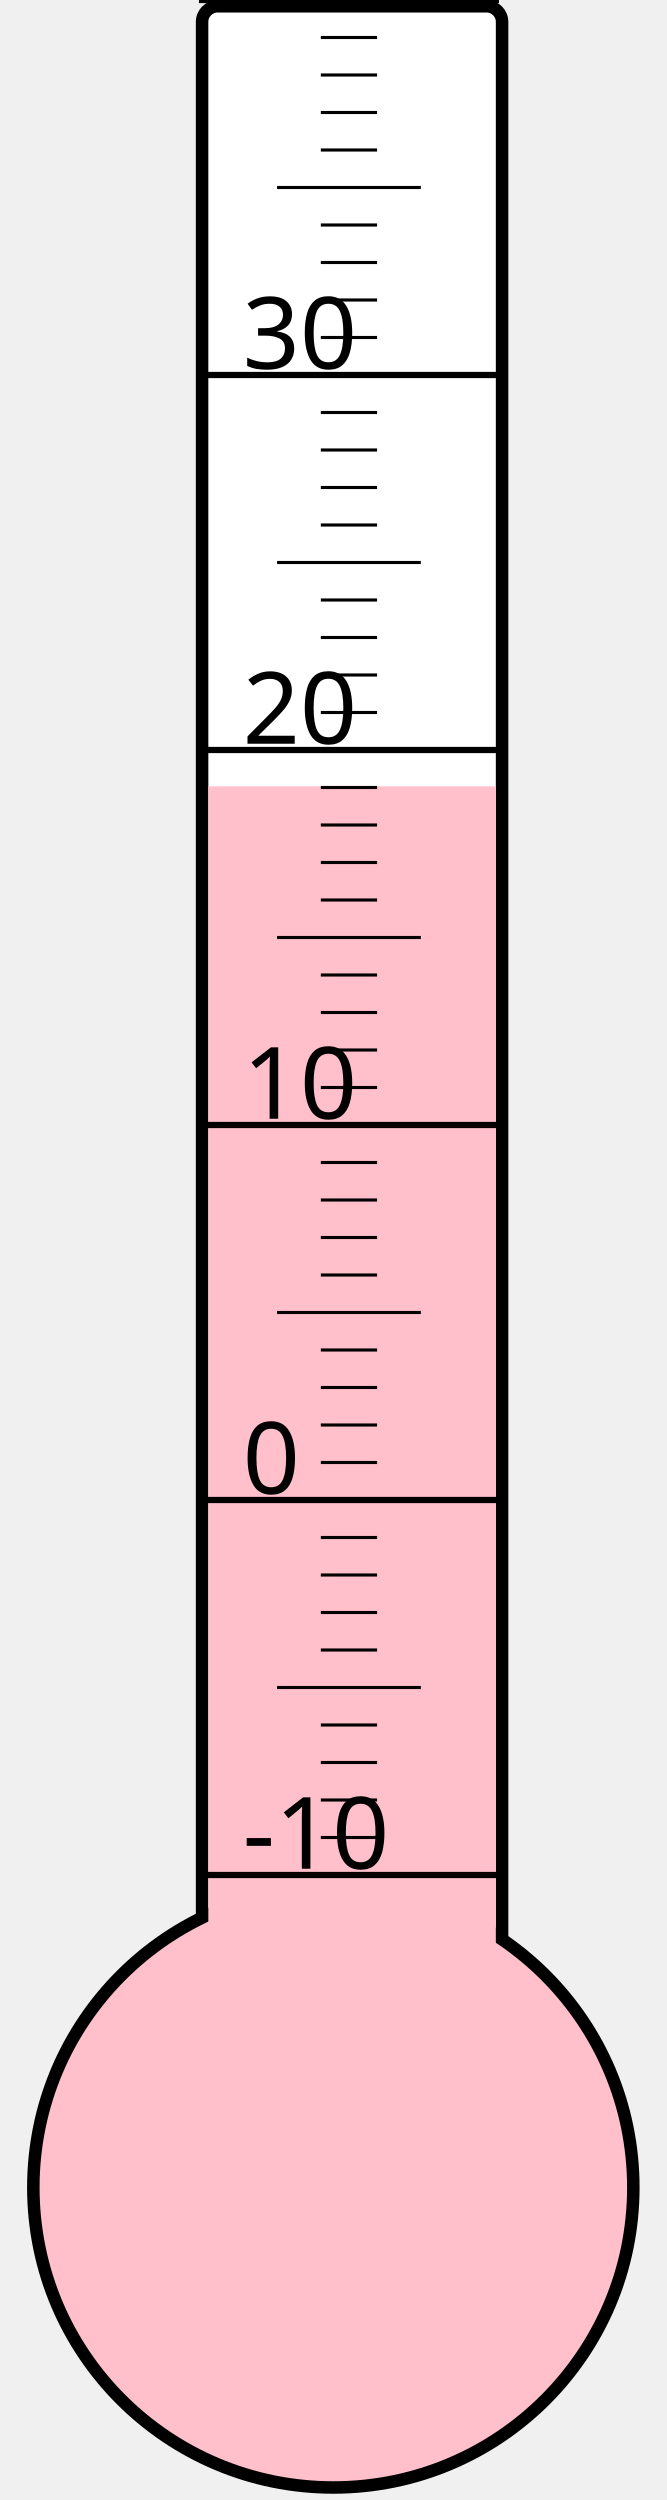
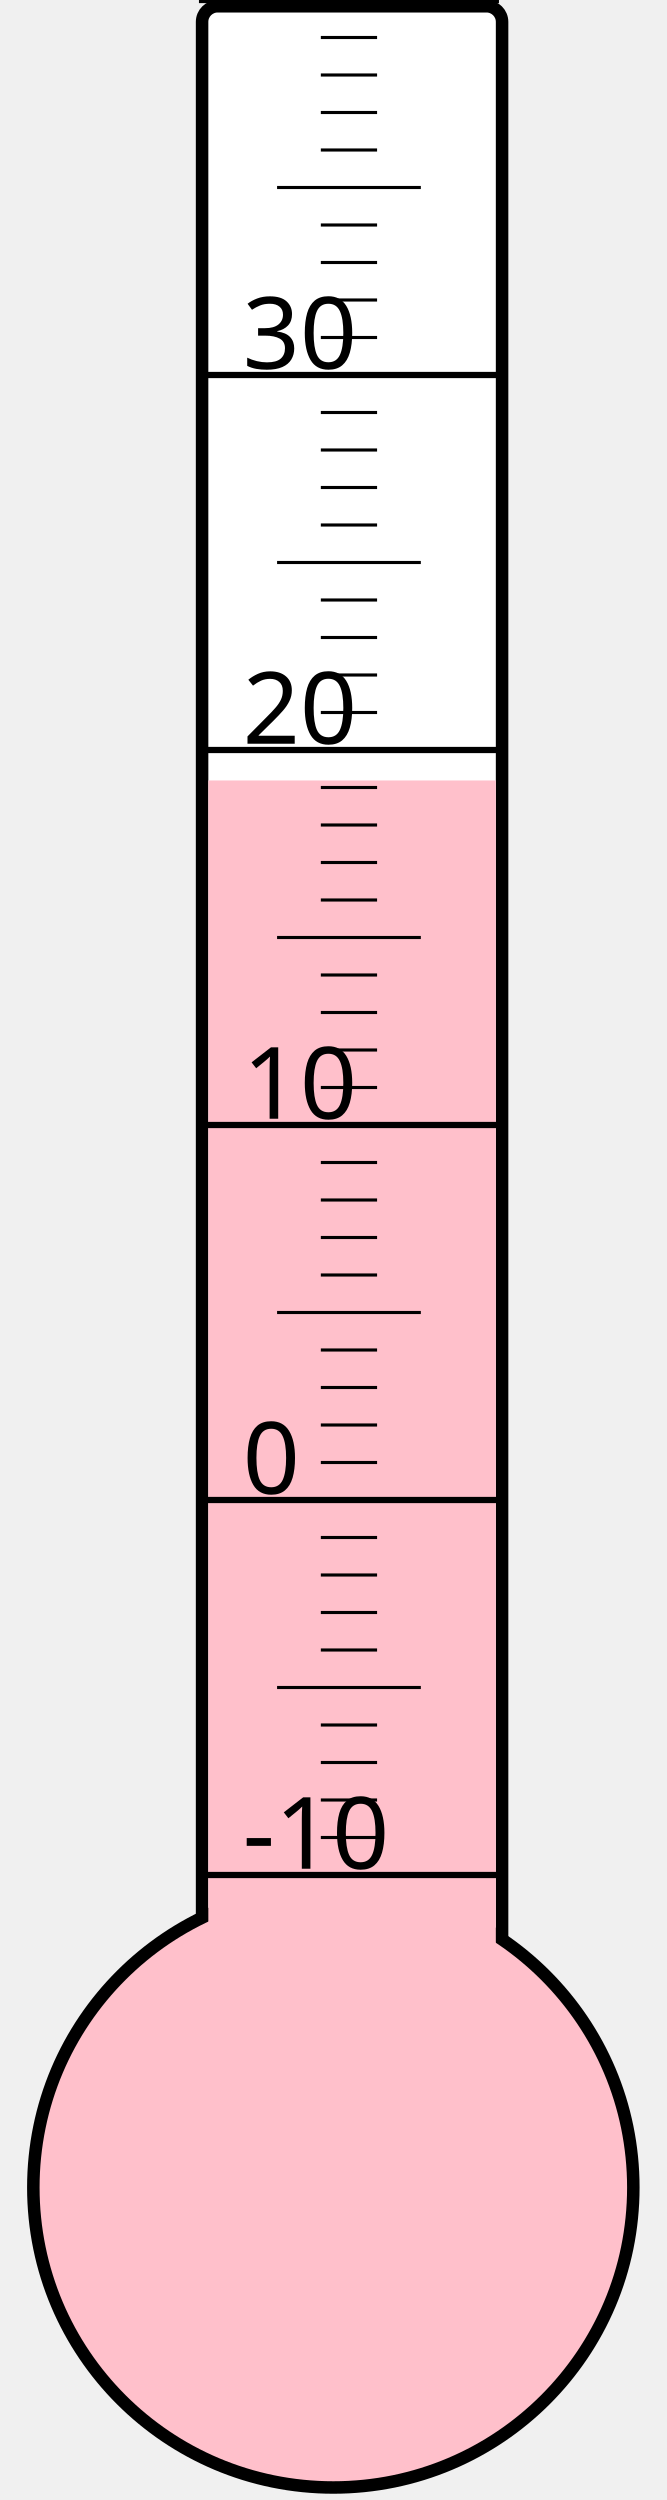
<svg xmlns="http://www.w3.org/2000/svg" width="40px" height="150px" viewBox="0 0 200 800">
  <rect width="200" height="800" x="0" y="0" style="fill: #ffffeb; fill-opacity: 0;" />
  <rect width="96" height="680" x="58" y="2" rx="5" ry="5" style="fill: white; fill-opacity: 1; stroke: black; stroke-width: 4;" />
  <circle cx="100" cy="700" r="96" style="fill: pink; stroke: black; stroke-width: 4;" />
-   <rect width="92" height="448.375" x="60" y="251.625" style="fill: pink; fill-opacity: 1; stroke-width: 0;" />
+   <rect width="92" height="450.25" x="60" y="249.75" style="fill: pink; fill-opacity: 1; stroke-width: 0;" />
  <text x="71" y="598" style="font-family: sans-serif; font-size: 24pt;">-10</text>
  <text x="71" y="478" style="font-family: sans-serif; font-size: 24pt;">0</text>
  <text x="71" y="358" style="font-family: sans-serif; font-size: 24pt;">10</text>
  <text x="71" y="238" style="font-family: sans-serif; font-size: 24pt;">20</text>
  <text x="71" y="118" style="font-family: sans-serif; font-size: 24pt;">30</text>
  <g style="stroke: black;">
    <line x1="57" y1="600" x2="153" y2="600" style="stroke-width: 2;" />
    <line x1="96" y1="588" x2="114" y2="588" style="stroke-width: 1;" />
    <line x1="96" y1="576" x2="114" y2="576" style="stroke-width: 1;" />
    <line x1="96" y1="564" x2="114" y2="564" style="stroke-width: 1;" />
    <line x1="96" y1="552" x2="114" y2="552" style="stroke-width: 1;" />
    <line x1="82" y1="540" x2="128" y2="540" style="stroke-width: 1;" />
    <line x1="96" y1="528" x2="114" y2="528" style="stroke-width: 1;" />
    <line x1="96" y1="516" x2="114" y2="516" style="stroke-width: 1;" />
    <line x1="96" y1="504" x2="114" y2="504" style="stroke-width: 1;" />
    <line x1="96" y1="492" x2="114" y2="492" style="stroke-width: 1;" />
    <line x1="57" y1="480" x2="153" y2="480" style="stroke-width: 2;" />
    <line x1="96" y1="468" x2="114" y2="468" style="stroke-width: 1;" />
    <line x1="96" y1="456" x2="114" y2="456" style="stroke-width: 1;" />
    <line x1="96" y1="444" x2="114" y2="444" style="stroke-width: 1;" />
    <line x1="96" y1="432" x2="114" y2="432" style="stroke-width: 1;" />
    <line x1="82" y1="420" x2="128" y2="420" style="stroke-width: 1;" />
    <line x1="96" y1="408" x2="114" y2="408" style="stroke-width: 1;" />
    <line x1="96" y1="396" x2="114" y2="396" style="stroke-width: 1;" />
    <line x1="96" y1="384" x2="114" y2="384" style="stroke-width: 1;" />
    <line x1="96" y1="372" x2="114" y2="372" style="stroke-width: 1;" />
    <line x1="57" y1="360" x2="153" y2="360" style="stroke-width: 2;" />
    <line x1="96" y1="348" x2="114" y2="348" style="stroke-width: 1;" />
    <line x1="96" y1="336" x2="114" y2="336" style="stroke-width: 1;" />
    <line x1="96" y1="324" x2="114" y2="324" style="stroke-width: 1;" />
    <line x1="96" y1="312" x2="114" y2="312" style="stroke-width: 1;" />
    <line x1="82" y1="300" x2="128" y2="300" style="stroke-width: 1;" />
    <line x1="96" y1="288" x2="114" y2="288" style="stroke-width: 1;" />
    <line x1="96" y1="276" x2="114" y2="276" style="stroke-width: 1;" />
    <line x1="96" y1="264" x2="114" y2="264" style="stroke-width: 1;" />
    <line x1="96" y1="252" x2="114" y2="252" style="stroke-width: 1;" />
    <line x1="57" y1="240" x2="153" y2="240" style="stroke-width: 2;" />
    <line x1="96" y1="228" x2="114" y2="228" style="stroke-width: 1;" />
    <line x1="96" y1="216" x2="114" y2="216" style="stroke-width: 1;" />
    <line x1="96" y1="204" x2="114" y2="204" style="stroke-width: 1;" />
    <line x1="96" y1="192" x2="114" y2="192" style="stroke-width: 1;" />
    <line x1="82" y1="180" x2="128" y2="180" style="stroke-width: 1;" />
    <line x1="96" y1="168" x2="114" y2="168" style="stroke-width: 1;" />
    <line x1="96" y1="156" x2="114" y2="156" style="stroke-width: 1;" />
    <line x1="96" y1="144" x2="114" y2="144" style="stroke-width: 1;" />
    <line x1="96" y1="132" x2="114" y2="132" style="stroke-width: 1;" />
    <line x1="57" y1="120" x2="153" y2="120" style="stroke-width: 2;" />
    <line x1="96" y1="108" x2="114" y2="108" style="stroke-width: 1;" />
    <line x1="96" y1="96" x2="114" y2="96" style="stroke-width: 1;" />
    <line x1="96" y1="84" x2="114" y2="84" style="stroke-width: 1;" />
    <line x1="96" y1="72" x2="114" y2="72" style="stroke-width: 1;" />
    <line x1="82" y1="60" x2="128" y2="60" style="stroke-width: 1;" />
    <line x1="96" y1="48" x2="114" y2="48" style="stroke-width: 1;" />
    <line x1="96" y1="36" x2="114" y2="36" style="stroke-width: 1;" />
    <line x1="96" y1="24" x2="114" y2="24" style="stroke-width: 1;" />
    <line x1="96" y1="12" x2="114" y2="12" style="stroke-width: 1;" />
    <line x1="57" y1="0" x2="153" y2="0" style="stroke-width: 2;" />
  </g>
</svg>
